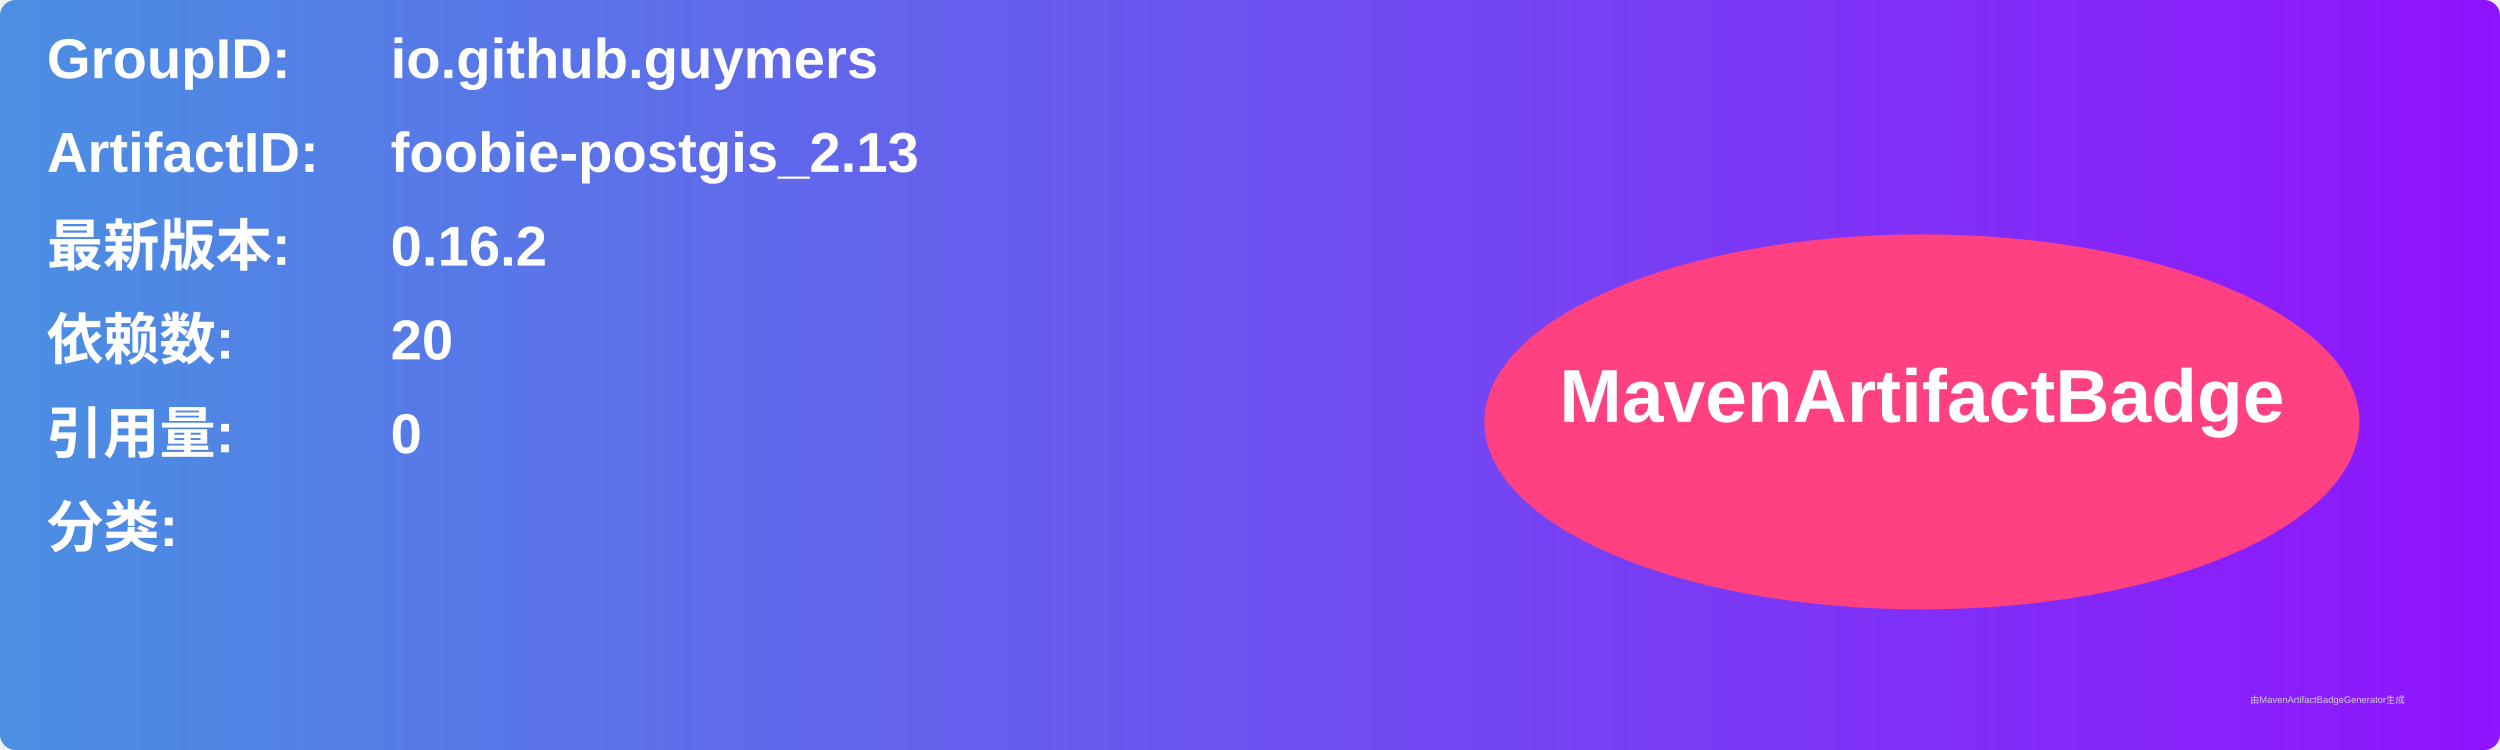
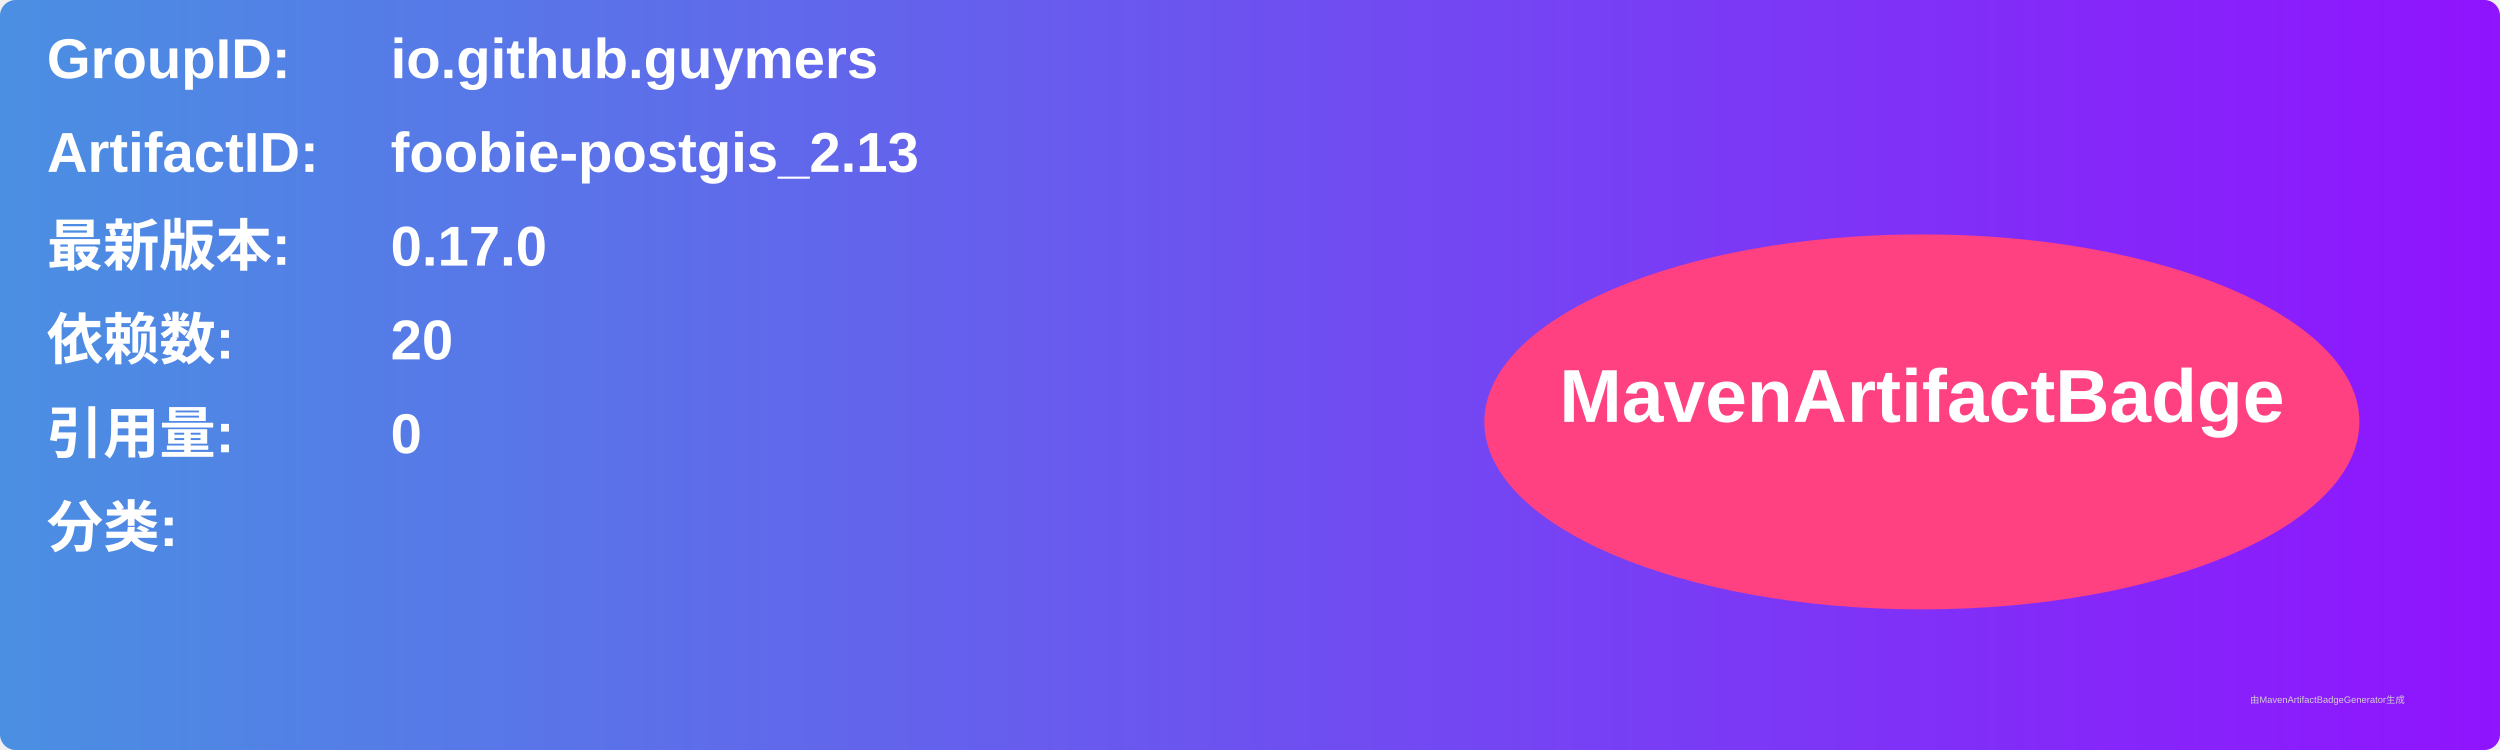
<svg xmlns="http://www.w3.org/2000/svg" width="800" height="240" viewBox="0 0 800 240">
  <linearGradient id="grad" x1="0%" y1="0%" x2="100%" y2="0%">
    <stop offset="0%" stop-color="#4a90e2" />
    <stop offset="100%" stop-color="#9013fe" />
  </linearGradient>
  <rect width="100%" height="100%" rx="5" ry="5" fill="url(#grad)" />
  <g transform="translate(15, 15)">
    <text x="0" y="10" font-family="Arial" font-size="18" fill="white" font-weight="bold" width="260">GroupID:</text>
    <text x="110" y="10" font-family="Arial" font-size="18" fill="white" font-weight="bold" width="460">io.github.guymers</text>
    <text x="0" y="40" font-family="Arial" font-size="18" fill="white" font-weight="bold" width="260">ArtifactID:</text>
    <text x="110" y="40" font-family="Arial" font-size="18" fill="white" font-weight="bold" width="460">foobie-postgis_2.13</text>
    <text x="0" y="70" font-family="Arial" font-size="18" fill="white" font-weight="bold">最新版本:</text>
    <text x="110" y="70" font-family="Arial" font-size="18" fill="white" font-weight="bold">
-       <tspan font-weight="bold">0.16.2</tspan>
+       <tspan font-weight="bold">0.17.0</tspan>
    </text>
    <text x="0" y="100" font-family="Arial" font-size="18" fill="white" font-weight="bold">依赖数: </text>
    <text x="110" y="100" font-family="Arial" font-size="18" fill="white">
      <tspan font-weight="bold">20</tspan>
    </text>
    <text x="0" y="130" font-family="Arial" font-size="18" fill="white" font-weight="bold">引用量: </text>
    <text x="110" y="130" font-family="Arial" font-size="18" fill="white">
      <tspan font-weight="bold">0</tspan>
    </text>
    <text x="0" y="160" font-family="Arial" font-size="18" fill="white" font-weight="bold">分类:</text>
    <text x="10" y="190" font-family="Arial" font-size="10" fill="white">
      <tspan font-weight="bold" />
    </text>
    <ellipse cx="600" cy="120" rx="140" ry="60" fill="#ff4081" />
    <text x="600" y="120" text-anchor="middle" font-family="Arial" font-size="24" fill="white" font-weight="bold">MavenArtifactBadge</text>
  </g>
  <text x="720" y="225" font-family="Arial" font-size="3" fill="#d0d0d0">由MavenArtifactBadgeGenerator生成</text>
</svg>
